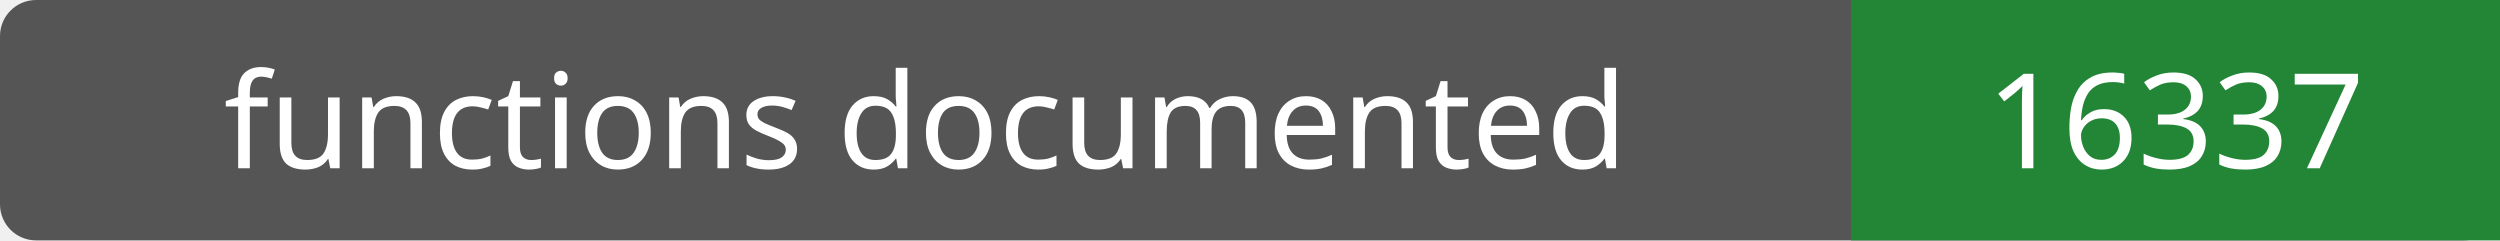
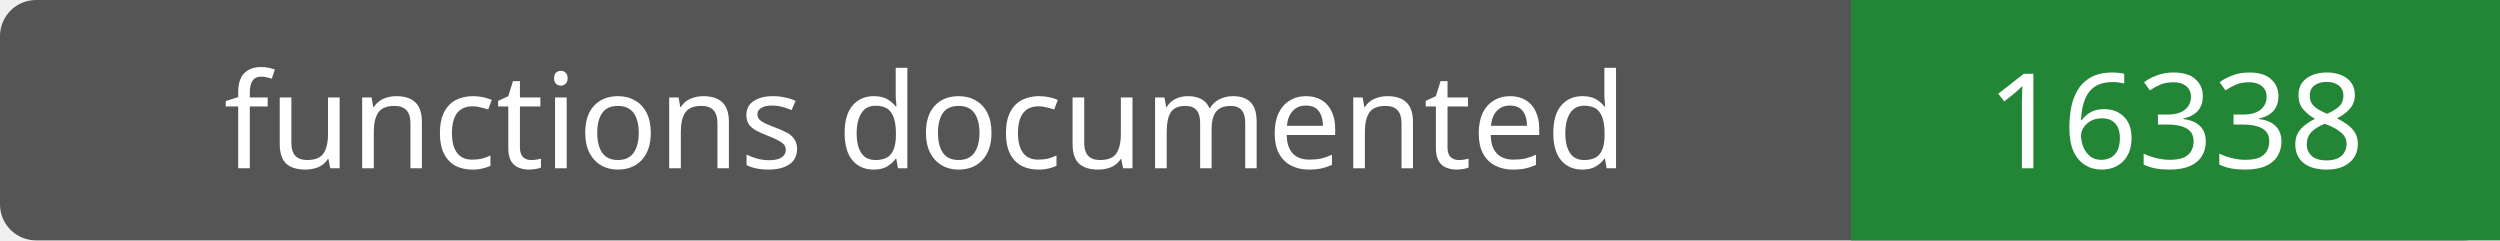
- <svg xmlns="http://www.w3.org/2000/svg" width="208" height="20" role="img" aria-label="functions documented: 16337">
+ <svg xmlns="http://www.w3.org/2000/svg" width="208" height="20" role="img" aria-label="functions documented: 16338">
  <rect width="208" height="20" rx="3" fill="#555" />
  <path fill="#238636" d="M154 0h54v20H154z" />
  <g fill="#fff" text-anchor="middle" font-family="Verdana,sans-serif" font-size="11">
    <text x="77.0" y="14">functions documented</text>
-     <text x="181.0" y="14">16337</text>
+     <text x="181.0" y="14">16338</text>
  </g>
</svg>
